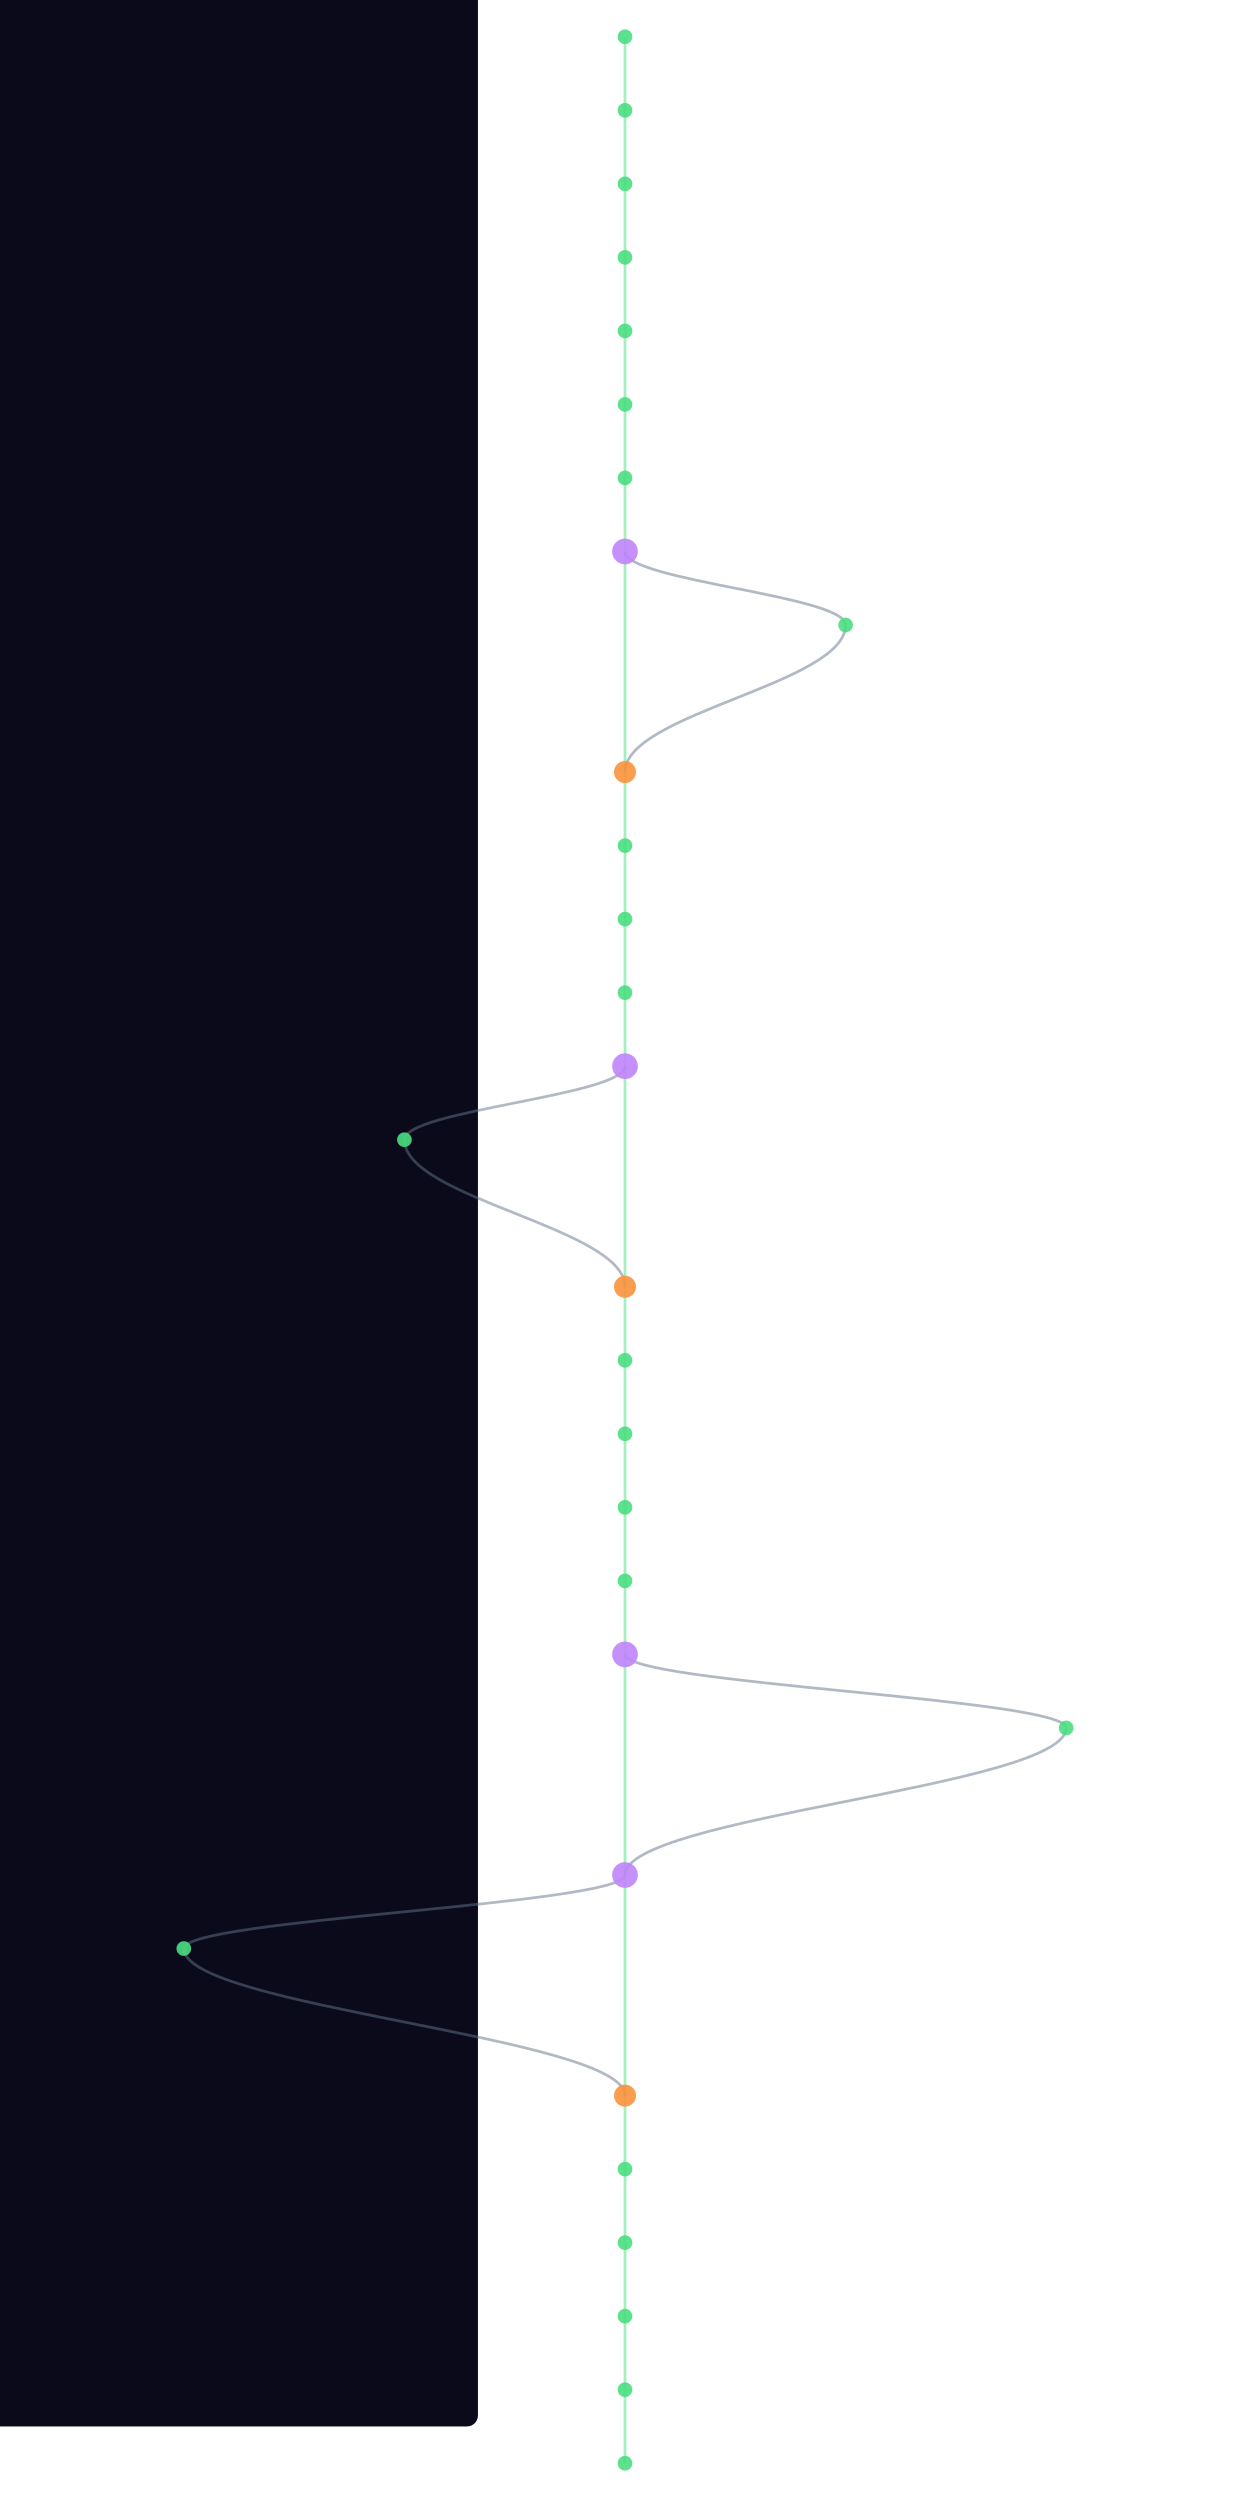
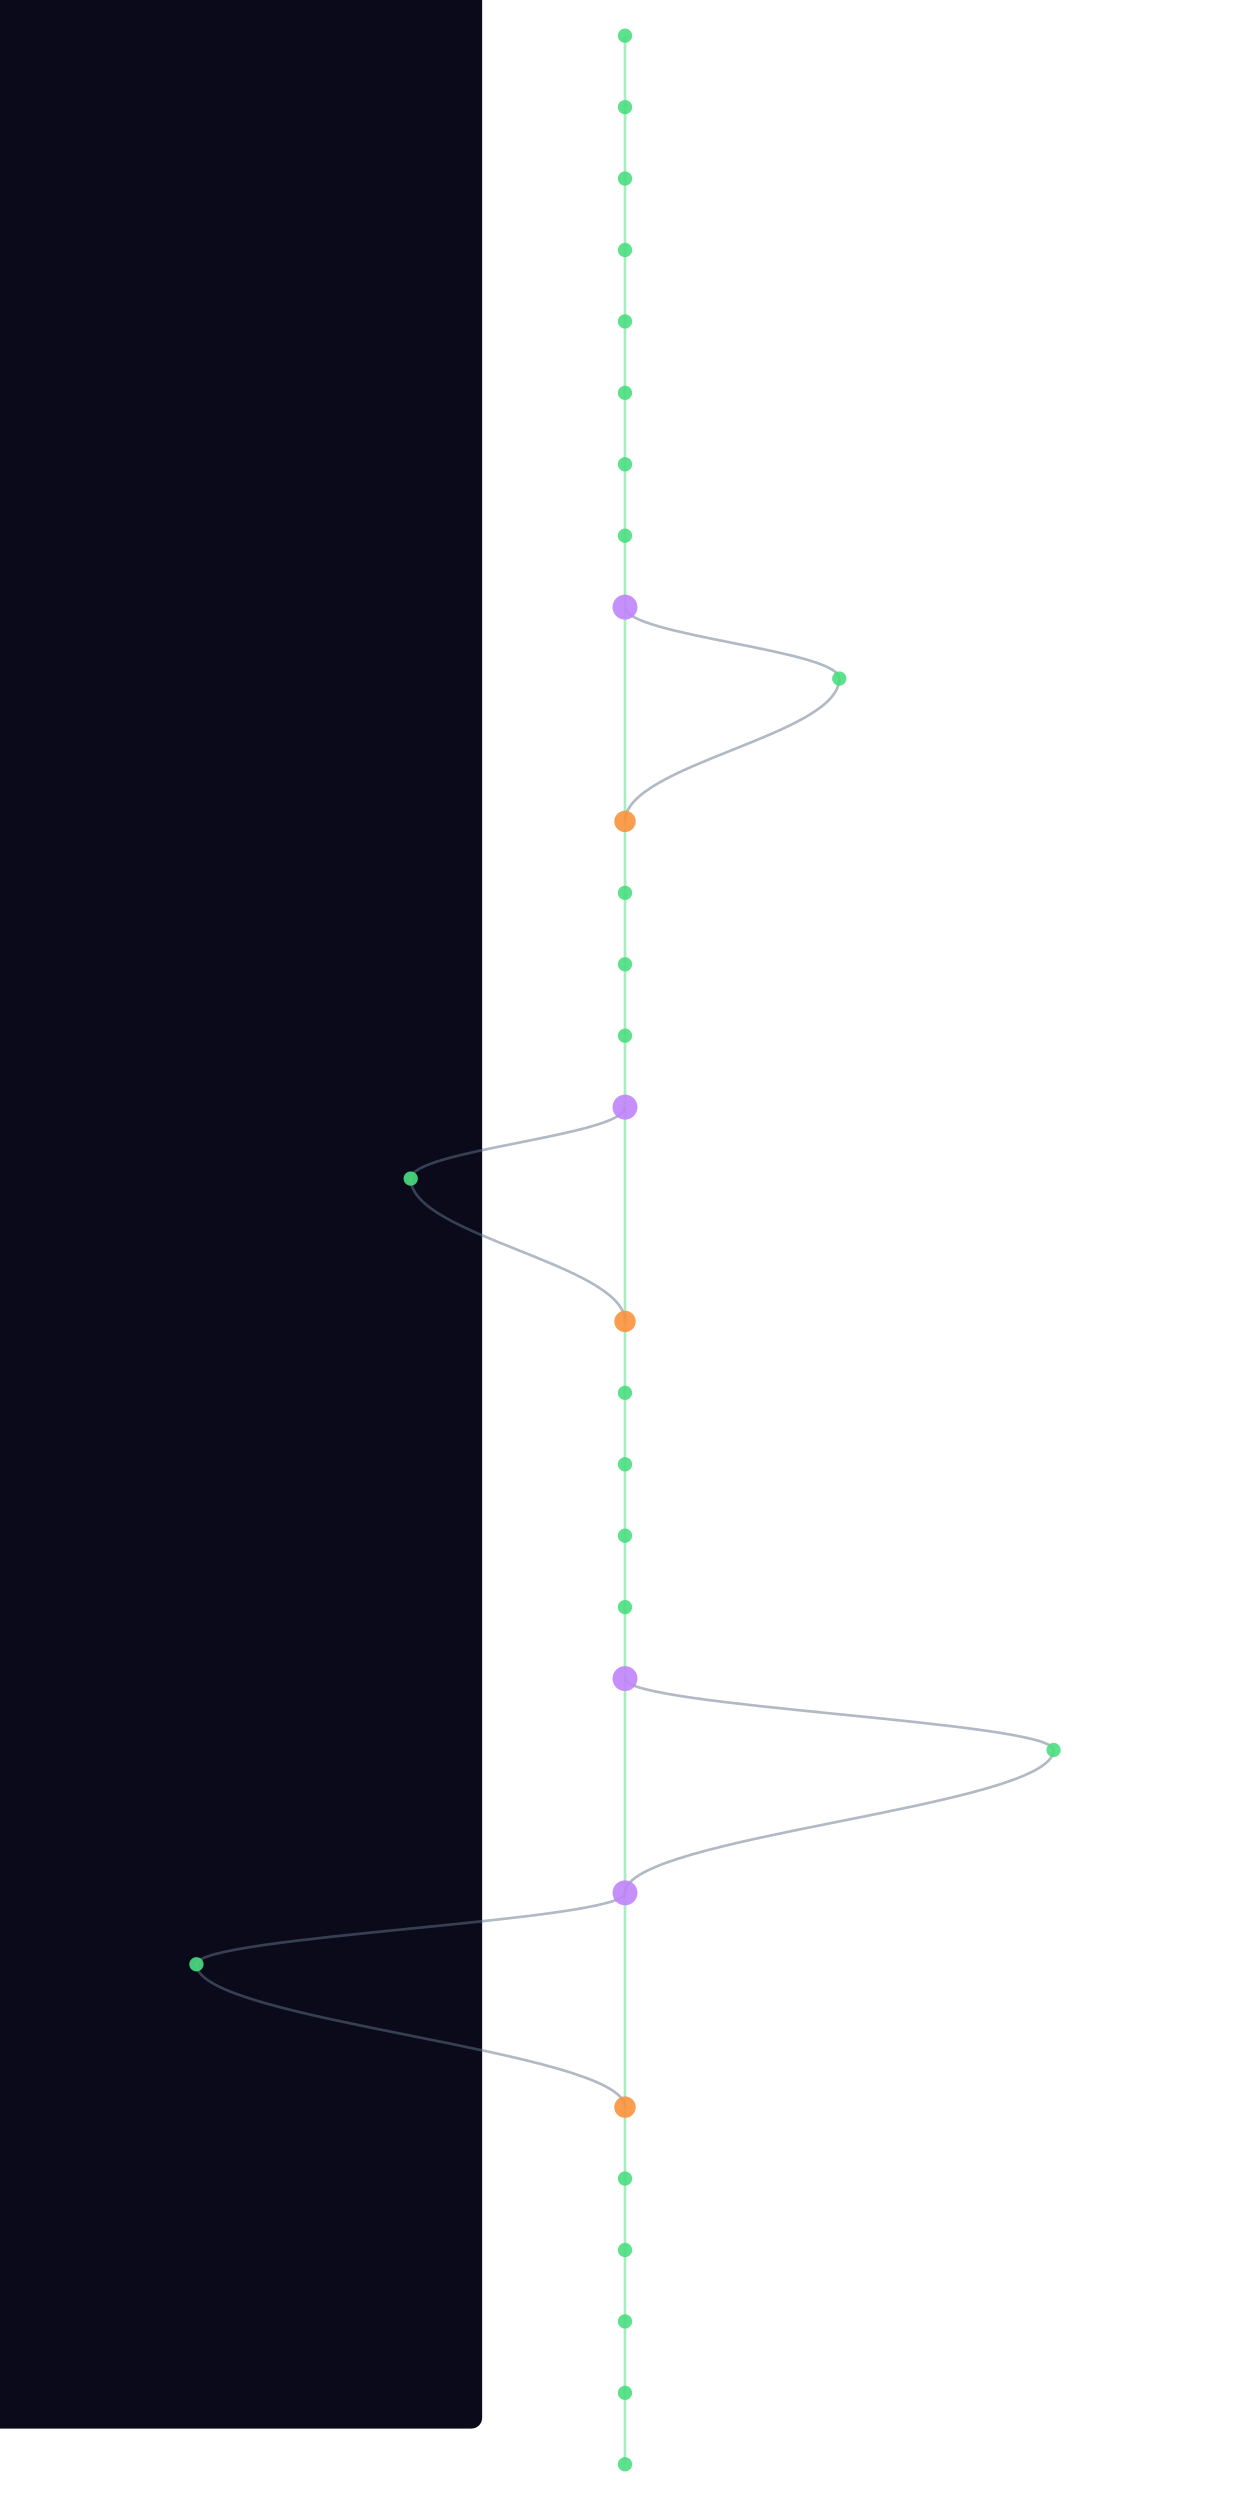
- <svg xmlns="http://www.w3.org/2000/svg" width="300" height="600" viewBox="340 40 520 1360">
+ <svg xmlns="http://www.w3.org/2000/svg" width="300" height="600" viewBox="340 40 520 1400">
  <style>
    @keyframes sway {
      0%   { transform: translateX(0); }
      25%  { transform: translateX(3px); }
      50%  { transform: translateX(-2px); }
      75%  { transform: translateX(4px); }
      100% { transform: translateX(0); }
    }
    .mini-node { animation: sway 4s ease-in-out infinite; }
    .mini-line { stroke-width: 1.5; fill: none; opacity: 0.5; }
  </style>
  <rect width="100%" height="100%" fill="#0a0a1a" rx="6" />
  <g class="mini-node">
    <line class="mini-line" stroke="#4ade80" x1="600" y1="60" x2="600" y2="100" />
    <line class="mini-line" stroke="#4ade80" x1="600" y1="100" x2="600" y2="140" />
    <line class="mini-line" stroke="#4ade80" x1="600" y1="140" x2="600" y2="180" />
    <line class="mini-line" stroke="#4ade80" x1="600" y1="180" x2="600" y2="220" />
    <line class="mini-line" stroke="#4ade80" x1="600" y1="220" x2="600" y2="260" />
    <line class="mini-line" stroke="#4ade80" x1="600" y1="260" x2="600" y2="300" />
    <line class="mini-line" stroke="#4ade80" x1="600" y1="300" x2="600" y2="340" />
-     <line class="mini-line" stroke="#4ade80" x1="600" y1="340" x2="600" y2="460" />
-     <path class="mini-line" stroke="#64748b" d="M 600 340 C 600 356, 720 364, 720 380" />
-     <path class="mini-line" stroke="#64748b" d="M 720 380 C 720 412, 600 428, 600 460" />
-     <line class="mini-line" stroke="#4ade80" x1="600" y1="460" x2="600" y2="500" />
+     <line class="mini-line" stroke="#4ade80" x1="600" y1="340" x2="600" y2="380" />
+     <line class="mini-line" stroke="#4ade80" x1="600" y1="380" x2="600" y2="500" />
+     <path class="mini-line" stroke="#64748b" d="M 600 380 C 600 396, 720 404, 720 420" />
+     <path class="mini-line" stroke="#64748b" d="M 720 420 C 720 452, 600 468, 600 500" />
    <line class="mini-line" stroke="#4ade80" x1="600" y1="500" x2="600" y2="540" />
    <line class="mini-line" stroke="#4ade80" x1="600" y1="540" x2="600" y2="580" />
    <line class="mini-line" stroke="#4ade80" x1="600" y1="580" x2="600" y2="620" />
-     <line class="mini-line" stroke="#4ade80" x1="600" y1="620" x2="600" y2="740" />
-     <path class="mini-line" stroke="#64748b" d="M 600 620 C 600 636, 480 644, 480 660" />
-     <path class="mini-line" stroke="#64748b" d="M 480 660 C 480 692, 600 708, 600 740" />
-     <line class="mini-line" stroke="#4ade80" x1="600" y1="740" x2="600" y2="780" />
+     <line class="mini-line" stroke="#4ade80" x1="600" y1="620" x2="600" y2="660" />
+     <line class="mini-line" stroke="#4ade80" x1="600" y1="660" x2="600" y2="780" />
+     <path class="mini-line" stroke="#64748b" d="M 600 660 C 600 676, 480 684, 480 700" />
+     <path class="mini-line" stroke="#64748b" d="M 480 700 C 480 732, 600 748, 600 780" />
    <line class="mini-line" stroke="#4ade80" x1="600" y1="780" x2="600" y2="820" />
    <line class="mini-line" stroke="#4ade80" x1="600" y1="820" x2="600" y2="860" />
    <line class="mini-line" stroke="#4ade80" x1="600" y1="860" x2="600" y2="900" />
    <line class="mini-line" stroke="#4ade80" x1="600" y1="900" x2="600" y2="940" />
-     <line class="mini-line" stroke="#4ade80" x1="600" y1="940" x2="600" y2="1060" />
-     <path class="mini-line" stroke="#64748b" d="M 600 940 C 600 956, 840 964, 840 980" />
-     <path class="mini-line" stroke="#64748b" d="M 840 980 C 840 1012, 600 1028, 600 1060" />
-     <line class="mini-line" stroke="#4ade80" x1="600" y1="1060" x2="600" y2="1180" />
-     <path class="mini-line" stroke="#64748b" d="M 600 1060 C 600 1076, 360 1084, 360 1100" />
-     <path class="mini-line" stroke="#64748b" d="M 360 1100 C 360 1132, 600 1148, 600 1180" />
-     <line class="mini-line" stroke="#4ade80" x1="600" y1="1180" x2="600" y2="1220" />
+     <line class="mini-line" stroke="#4ade80" x1="600" y1="940" x2="600" y2="980" />
+     <line class="mini-line" stroke="#4ade80" x1="600" y1="980" x2="600" y2="1100" />
+     <path class="mini-line" stroke="#64748b" d="M 600 980 C 600 996, 840 1004, 840 1020" />
+     <path class="mini-line" stroke="#64748b" d="M 840 1020 C 840 1052, 600 1068, 600 1100" />
+     <line class="mini-line" stroke="#4ade80" x1="600" y1="1100" x2="600" y2="1220" />
+     <path class="mini-line" stroke="#64748b" d="M 600 1100 C 600 1116, 360 1124, 360 1140" />
+     <path class="mini-line" stroke="#64748b" d="M 360 1140 C 360 1172, 600 1188, 600 1220" />
    <line class="mini-line" stroke="#4ade80" x1="600" y1="1220" x2="600" y2="1260" />
    <line class="mini-line" stroke="#4ade80" x1="600" y1="1260" x2="600" y2="1300" />
    <line class="mini-line" stroke="#4ade80" x1="600" y1="1300" x2="600" y2="1340" />
    <line class="mini-line" stroke="#4ade80" x1="600" y1="1340" x2="600" y2="1380" />
+     <line class="mini-line" stroke="#4ade80" x1="600" y1="1380" x2="600" y2="1420" />
    <circle cx="600" cy="60" r="4" fill="#4ade80" opacity="0.9" />
    <circle cx="600" cy="100" r="4" fill="#4ade80" opacity="0.9" />
    <circle cx="600" cy="140" r="4" fill="#4ade80" opacity="0.9" />
    <circle cx="600" cy="180" r="4" fill="#4ade80" opacity="0.9" />
    <circle cx="600" cy="220" r="4" fill="#4ade80" opacity="0.9" />
    <circle cx="600" cy="260" r="4" fill="#4ade80" opacity="0.9" />
    <circle cx="600" cy="300" r="4" fill="#4ade80" opacity="0.9" />
-     <circle cx="600" cy="340" r="7" fill="#c084fc" opacity="0.9" />
-     <circle cx="720" cy="380" r="4" fill="#4ade80" opacity="0.9" />
-     <circle cx="600" cy="460" r="6" fill="#fb923c" opacity="0.9" />
-     <circle cx="600" cy="500" r="4" fill="#4ade80" opacity="0.9" />
+     <circle cx="600" cy="340" r="4" fill="#4ade80" opacity="0.9" />
+     <circle cx="600" cy="380" r="7" fill="#c084fc" opacity="0.9" />
+     <circle cx="720" cy="420" r="4" fill="#4ade80" opacity="0.9" />
+     <circle cx="600" cy="500" r="6" fill="#fb923c" opacity="0.9" />
    <circle cx="600" cy="540" r="4" fill="#4ade80" opacity="0.9" />
    <circle cx="600" cy="580" r="4" fill="#4ade80" opacity="0.9" />
-     <circle cx="600" cy="620" r="7" fill="#c084fc" opacity="0.9" />
-     <circle cx="480" cy="660" r="4" fill="#4ade80" opacity="0.9" />
-     <circle cx="600" cy="740" r="6" fill="#fb923c" opacity="0.9" />
-     <circle cx="600" cy="780" r="4" fill="#4ade80" opacity="0.9" />
+     <circle cx="600" cy="620" r="4" fill="#4ade80" opacity="0.9" />
+     <circle cx="600" cy="660" r="7" fill="#c084fc" opacity="0.9" />
+     <circle cx="480" cy="700" r="4" fill="#4ade80" opacity="0.9" />
+     <circle cx="600" cy="780" r="6" fill="#fb923c" opacity="0.9" />
    <circle cx="600" cy="820" r="4" fill="#4ade80" opacity="0.9" />
    <circle cx="600" cy="860" r="4" fill="#4ade80" opacity="0.9" />
    <circle cx="600" cy="900" r="4" fill="#4ade80" opacity="0.9" />
-     <circle cx="600" cy="940" r="7" fill="#c084fc" opacity="0.9" />
-     <circle cx="840" cy="980" r="4" fill="#4ade80" opacity="0.9" />
-     <circle cx="600" cy="1060" r="7" fill="#c084fc" opacity="0.9" />
-     <circle cx="360" cy="1100" r="4" fill="#4ade80" opacity="0.9" />
-     <circle cx="600" cy="1180" r="6" fill="#fb923c" opacity="0.9" />
-     <circle cx="600" cy="1220" r="4" fill="#4ade80" opacity="0.9" />
+     <circle cx="600" cy="940" r="4" fill="#4ade80" opacity="0.9" />
+     <circle cx="600" cy="980" r="7" fill="#c084fc" opacity="0.9" />
+     <circle cx="840" cy="1020" r="4" fill="#4ade80" opacity="0.9" />
+     <circle cx="600" cy="1100" r="7" fill="#c084fc" opacity="0.9" />
+     <circle cx="360" cy="1140" r="4" fill="#4ade80" opacity="0.9" />
+     <circle cx="600" cy="1220" r="6" fill="#fb923c" opacity="0.9" />
    <circle cx="600" cy="1260" r="4" fill="#4ade80" opacity="0.9" />
    <circle cx="600" cy="1300" r="4" fill="#4ade80" opacity="0.9" />
    <circle cx="600" cy="1340" r="4" fill="#4ade80" opacity="0.9" />
    <circle cx="600" cy="1380" r="4" fill="#4ade80" opacity="0.9" />
+     <circle cx="600" cy="1420" r="4" fill="#4ade80" opacity="0.9" />
  </g>
</svg>
